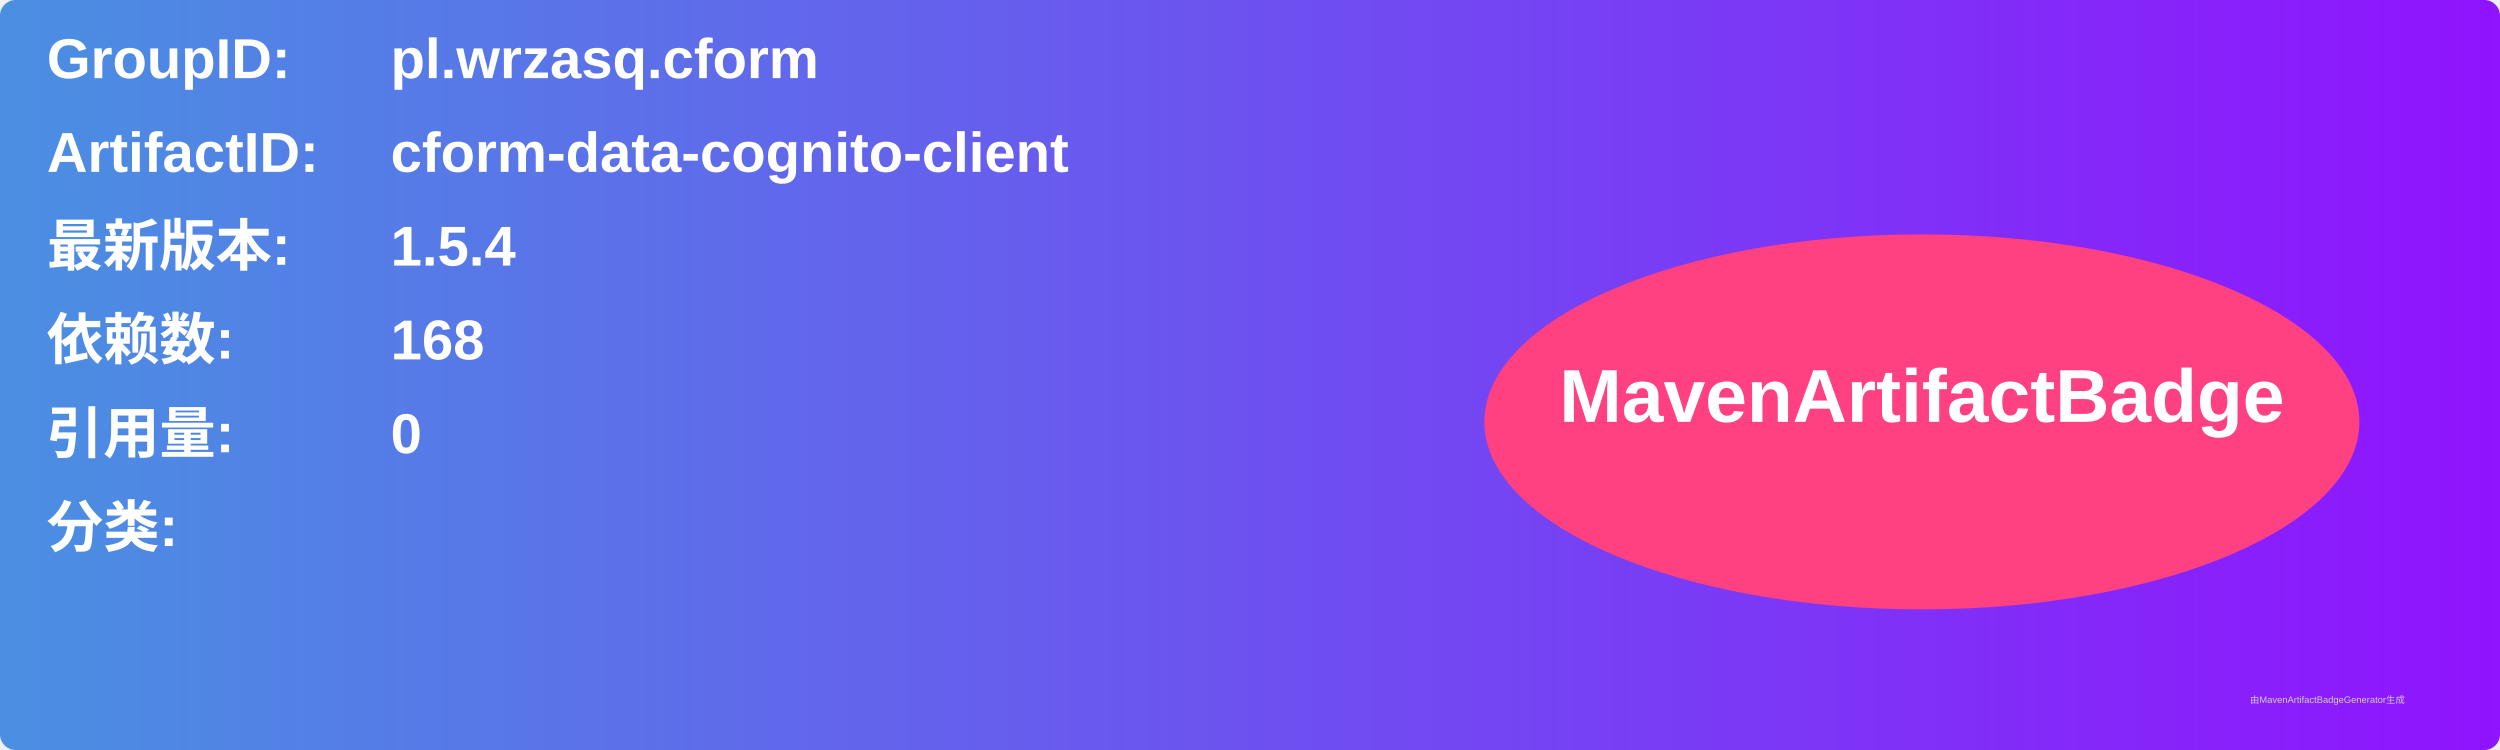
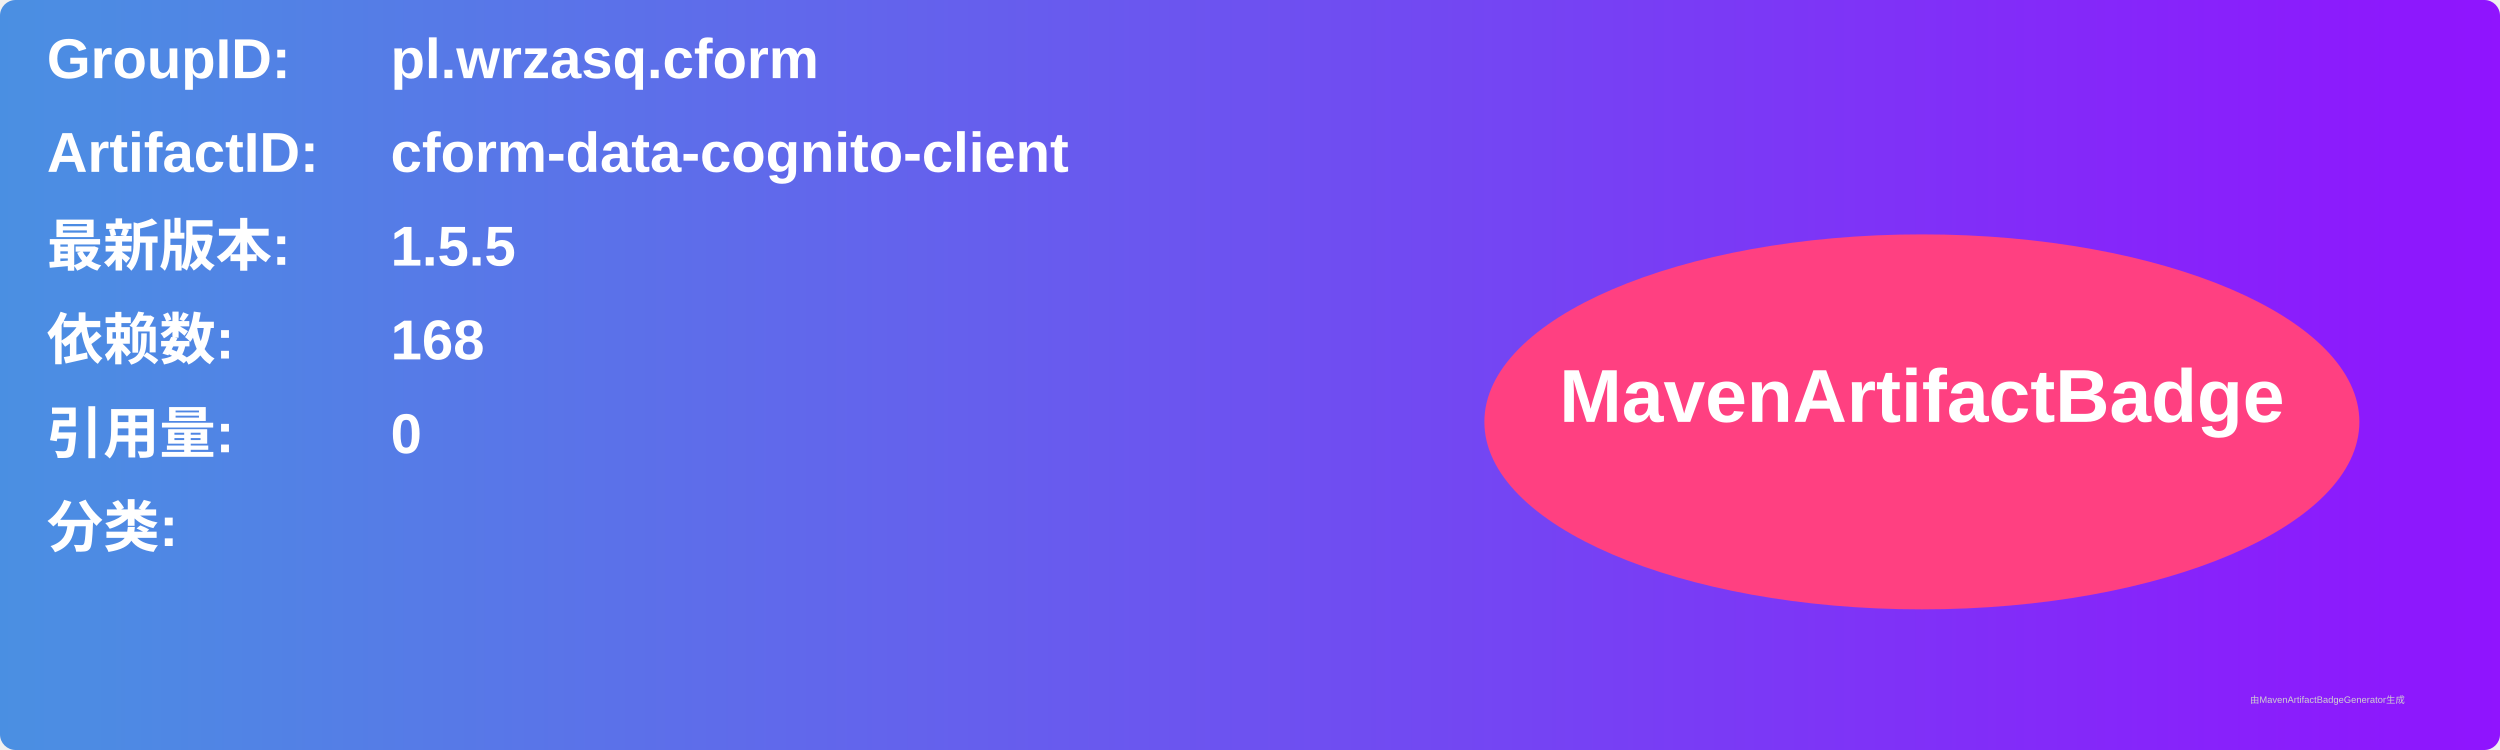
<svg xmlns="http://www.w3.org/2000/svg" width="800" height="240" viewBox="0 0 800 240">
  <linearGradient id="grad" x1="0%" y1="0%" x2="100%" y2="0%">
    <stop offset="0%" stop-color="#4a90e2" />
    <stop offset="100%" stop-color="#9013fe" />
  </linearGradient>
  <rect width="100%" height="100%" rx="5" ry="5" fill="url(#grad)" />
  <g transform="translate(15, 15)">
    <text x="0" y="10" font-family="Arial" font-size="18" fill="white" font-weight="bold" width="260">GroupID:</text>
    <text x="110" y="10" font-family="Arial" font-size="18" fill="white" font-weight="bold" width="460">pl.wrzasq.cform</text>
    <text x="0" y="40" font-family="Arial" font-size="18" fill="white" font-weight="bold" width="260">ArtifactID:</text>
    <text x="110" y="40" font-family="Arial" font-size="18" fill="white" font-weight="bold" width="460">cform-data-cognito-client</text>
    <text x="0" y="70" font-family="Arial" font-size="18" fill="white" font-weight="bold">最新版本:</text>
    <text x="110" y="70" font-family="Arial" font-size="18" fill="white" font-weight="bold">
-       <tspan font-weight="bold">1.5.4</tspan>
+       <tspan font-weight="bold">1.5.5</tspan>
    </text>
    <text x="0" y="100" font-family="Arial" font-size="18" fill="white" font-weight="bold">依赖数: </text>
    <text x="110" y="100" font-family="Arial" font-size="18" fill="white">
      <tspan font-weight="bold">168</tspan>
    </text>
    <text x="0" y="130" font-family="Arial" font-size="18" fill="white" font-weight="bold">引用量: </text>
    <text x="110" y="130" font-family="Arial" font-size="18" fill="white">
      <tspan font-weight="bold">0</tspan>
    </text>
    <text x="0" y="160" font-family="Arial" font-size="18" fill="white" font-weight="bold">分类:</text>
    <text x="10" y="190" font-family="Arial" font-size="10" fill="white">
      <tspan font-weight="bold" />
    </text>
    <ellipse cx="600" cy="120" rx="140" ry="60" fill="#ff4081" />
    <text x="600" y="120" text-anchor="middle" font-family="Arial" font-size="24" fill="white" font-weight="bold">MavenArtifactBadge</text>
  </g>
  <text x="720" y="225" font-family="Arial" font-size="3" fill="#d0d0d0">由MavenArtifactBadgeGenerator生成</text>
</svg>
